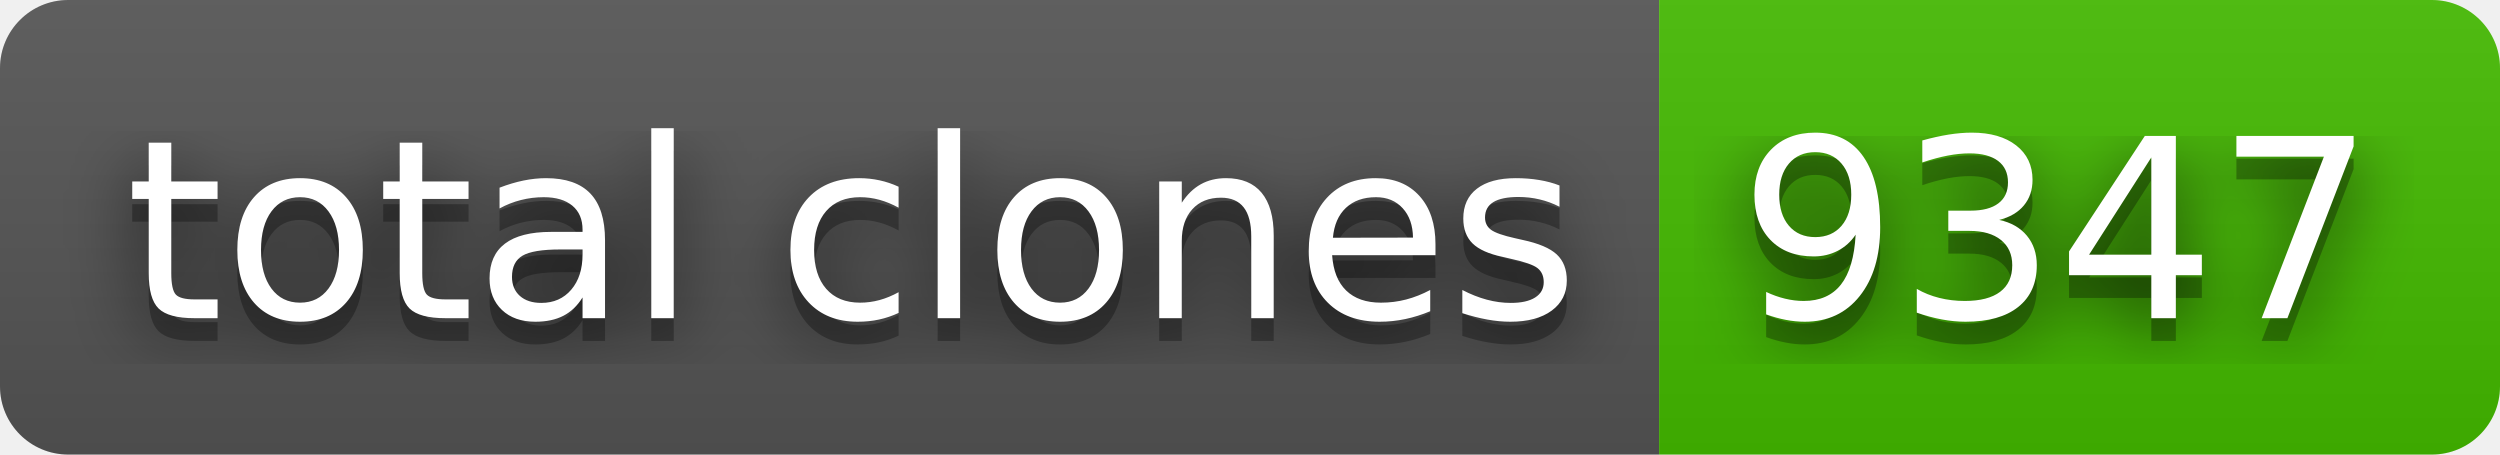
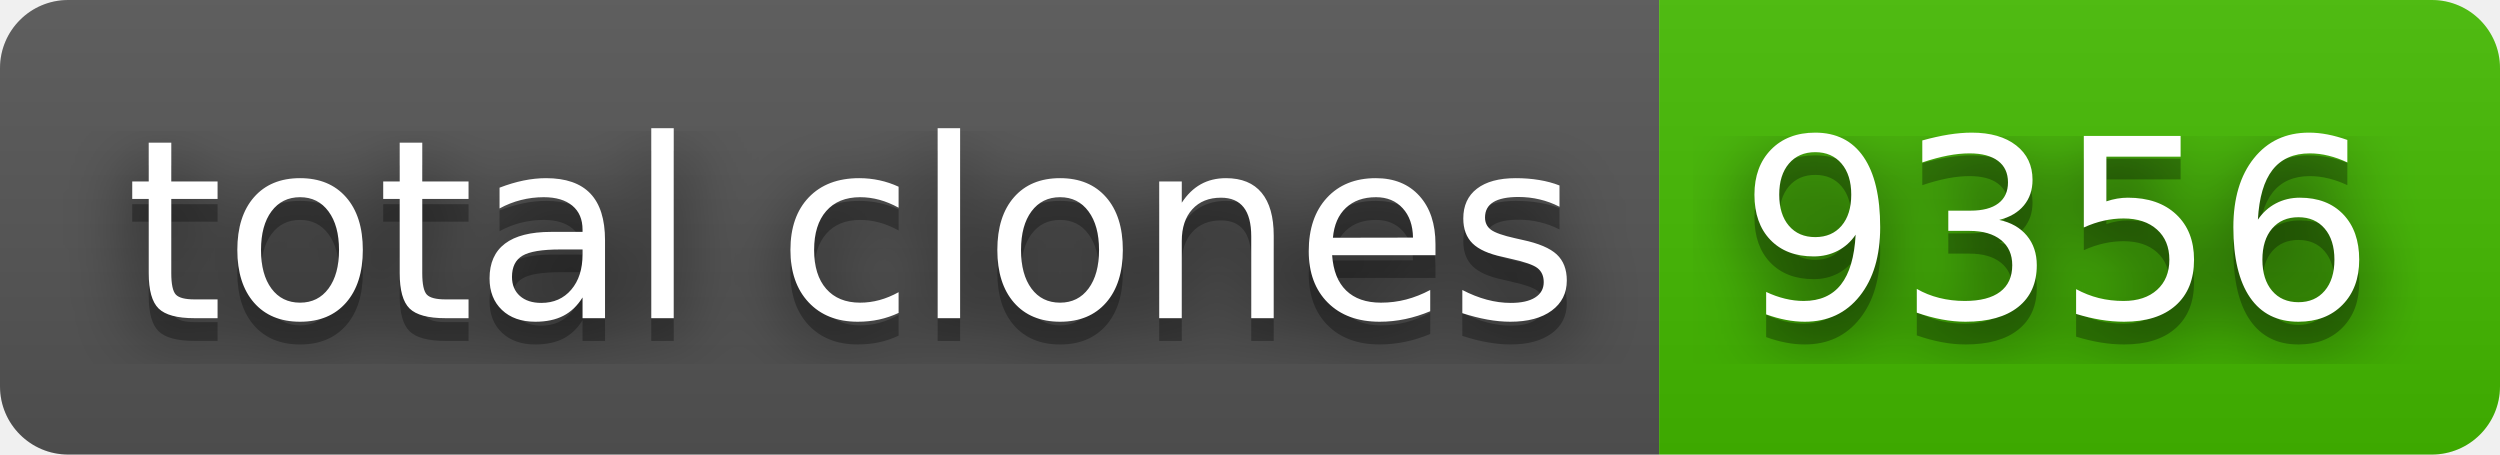
- <svg xmlns="http://www.w3.org/2000/svg" width="110" height="20" role="img" aria-label="total clones: 9347">
+ <svg xmlns="http://www.w3.org/2000/svg" width="110" height="20" role="img" aria-label="total clones: 9356">
  <filter id="blur">
    <feGaussianBlur stdDeviation="16" />
  </filter>
  <linearGradient id="s" x2="0" y2="100%">
    <stop offset="0" stop-color="#bbb" stop-opacity=".1" />
    <stop offset="1" stop-opacity=".1" />
  </linearGradient>
  <clipPath id="r">
    <rect width="110" height="20" rx="3" />
  </clipPath>
  <g clip-path="url(#r)">
    <rect width="73" height="20" fill="#555" />
    <rect x="73" width="37" height="20" fill="#4b0" />
    <rect width="110" height="20" fill="url(#s)" />
  </g>
  <g fill="#fff" text-anchor="middle" font-family="Verdana,Geneva,DejaVu Sans,sans-serif" text-rendering="geometricPrecision" font-size="110">
    <g transform="scale(.1)">
      <g aria-hidden="true" fill="#010101">
        <text x="375" y="150" fill-opacity=".8" filter="url(#blur)" textLength="630">total clones</text>
        <text x="375" y="150" fill-opacity=".3" textLength="630">total clones</text>
      </g>
      <text x="375" y="140" textLength="630">total clones</text>
    </g>
    <g transform="scale(.1)">
      <g aria-hidden="true" fill="#010101">
-         <text x="905" y="150" fill-opacity=".8" filter="url(#blur)" textLength="270">9347</text>
-         <text x="905" y="150" fill-opacity=".3" textLength="270">9347</text>
+         <text x="905" y="150" fill-opacity=".8" filter="url(#blur)" textLength="270">9356</text>
+         <text x="905" y="150" fill-opacity=".3" textLength="270">9356</text>
      </g>
-       <text x="905" y="140" textLength="270">9347</text>
+       <text x="905" y="140" textLength="270">9356</text>
    </g>
  </g>
</svg>
